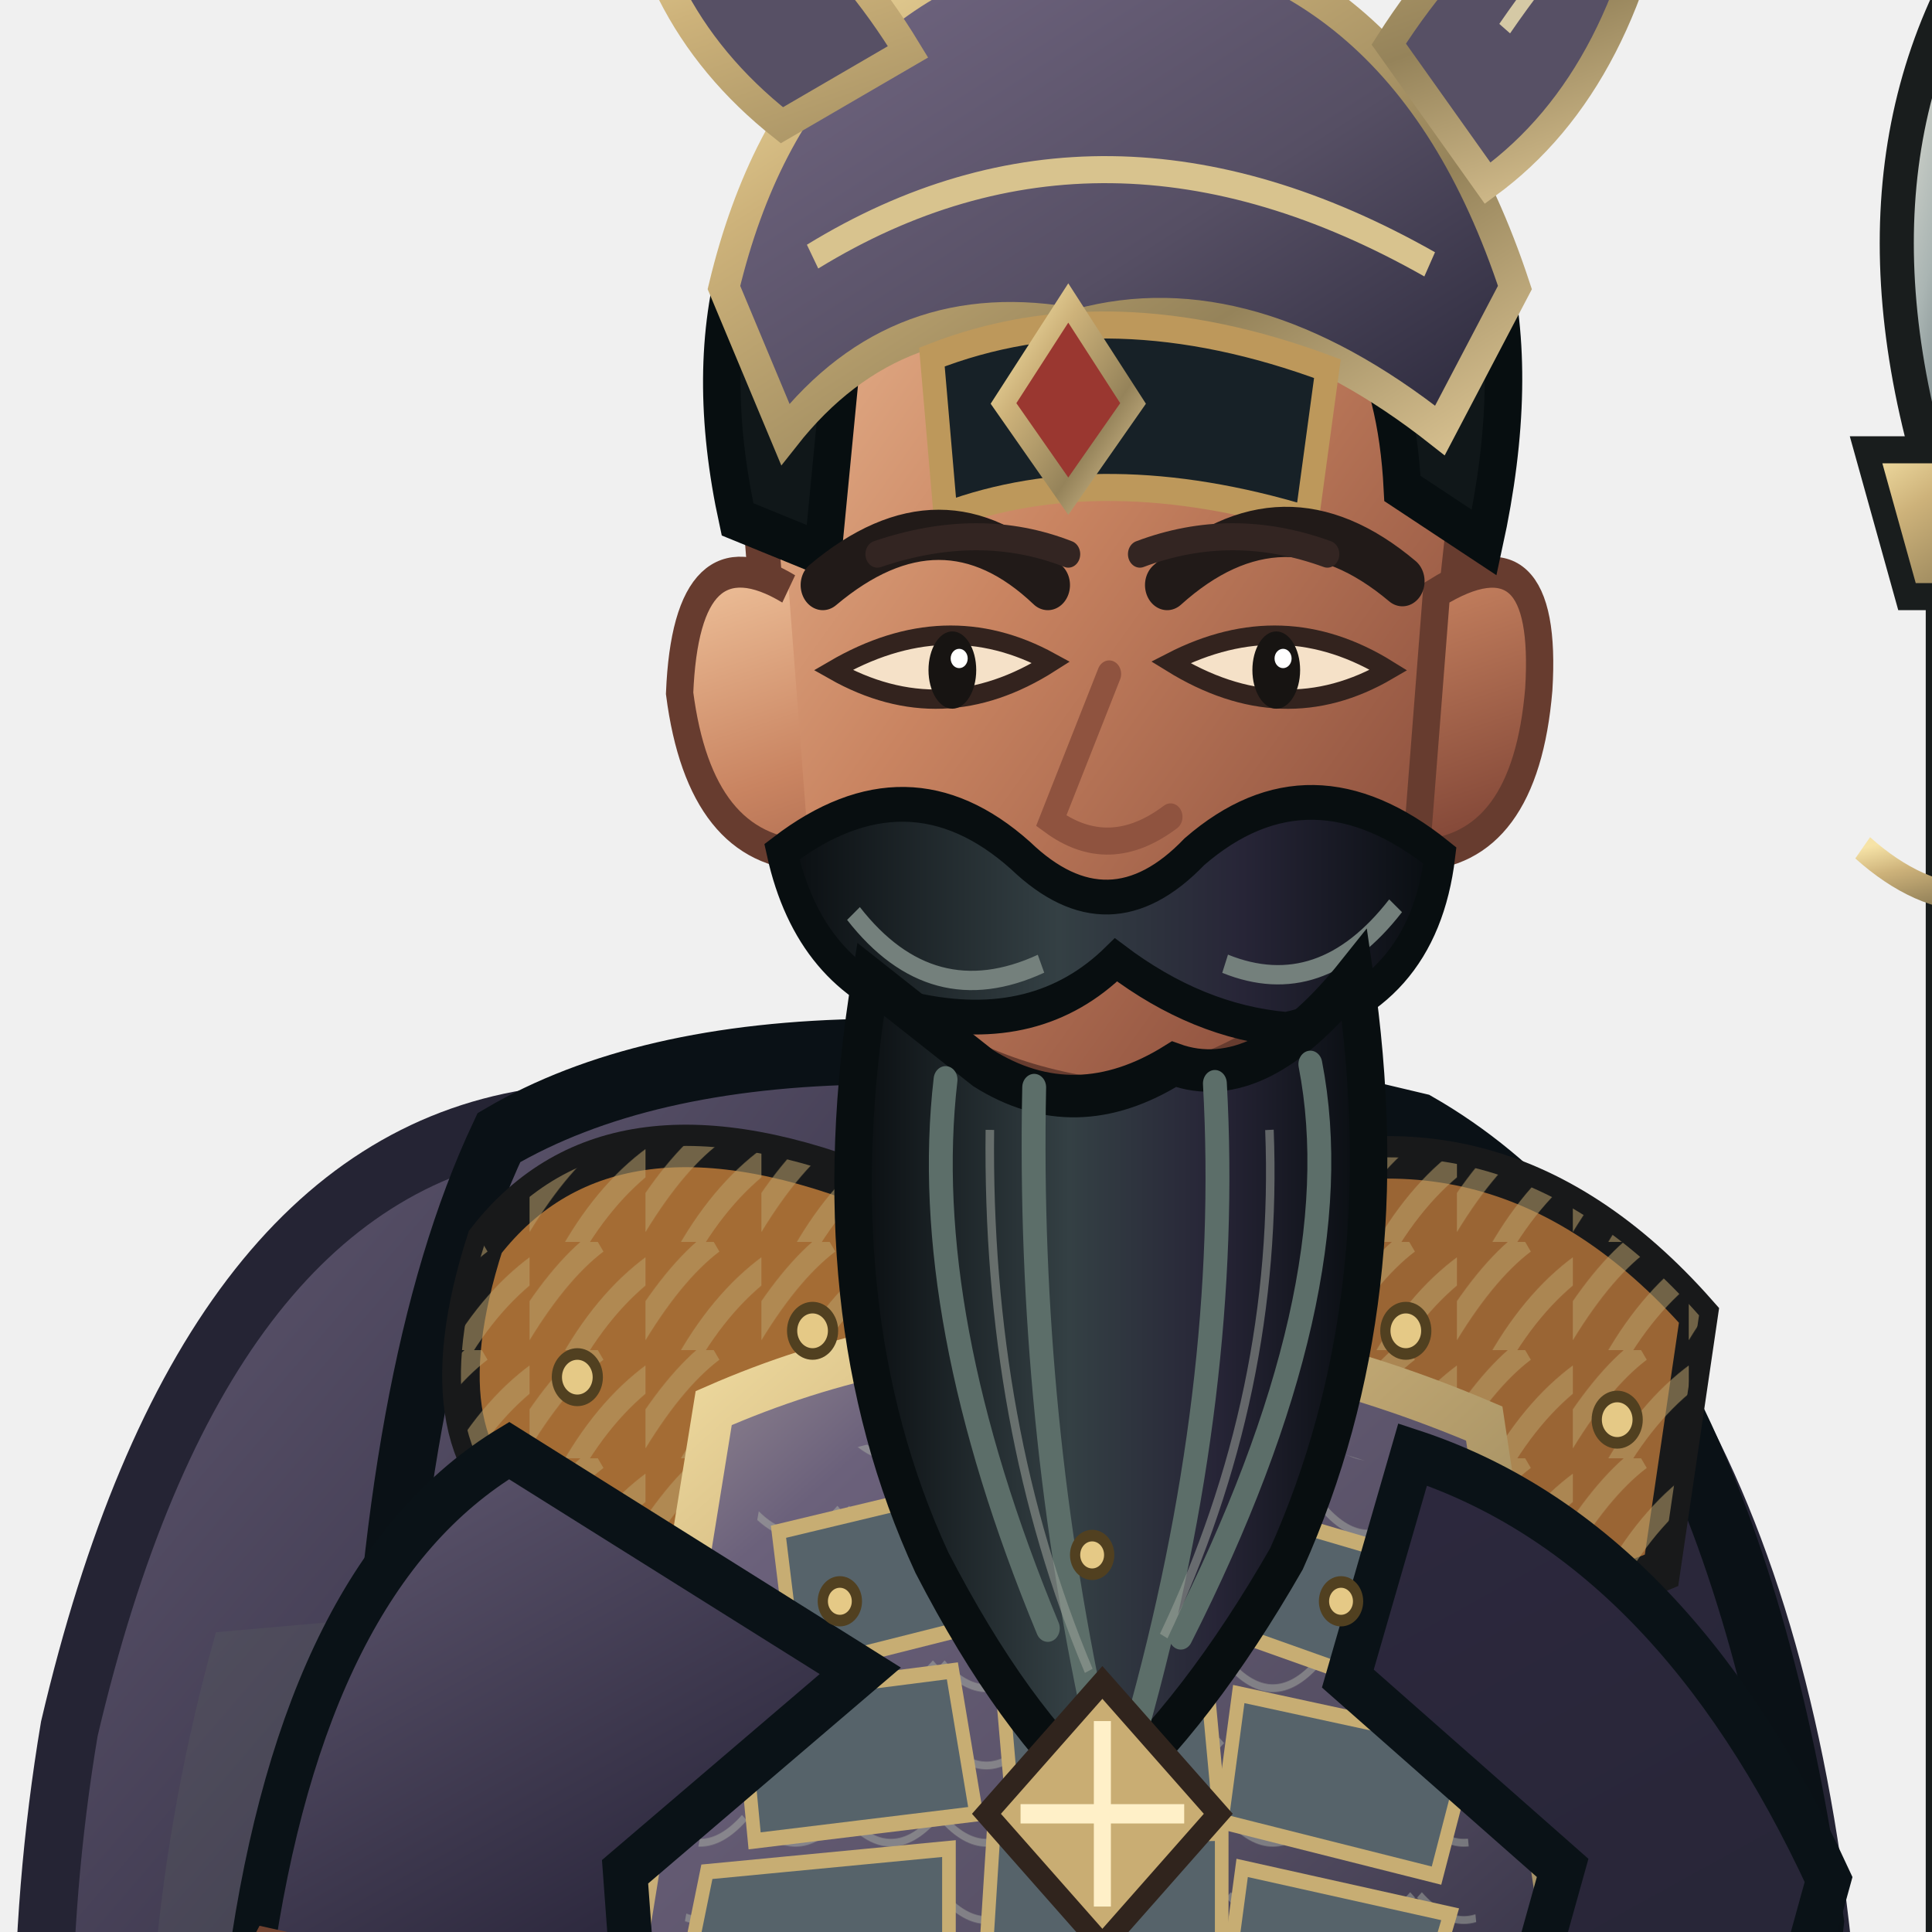
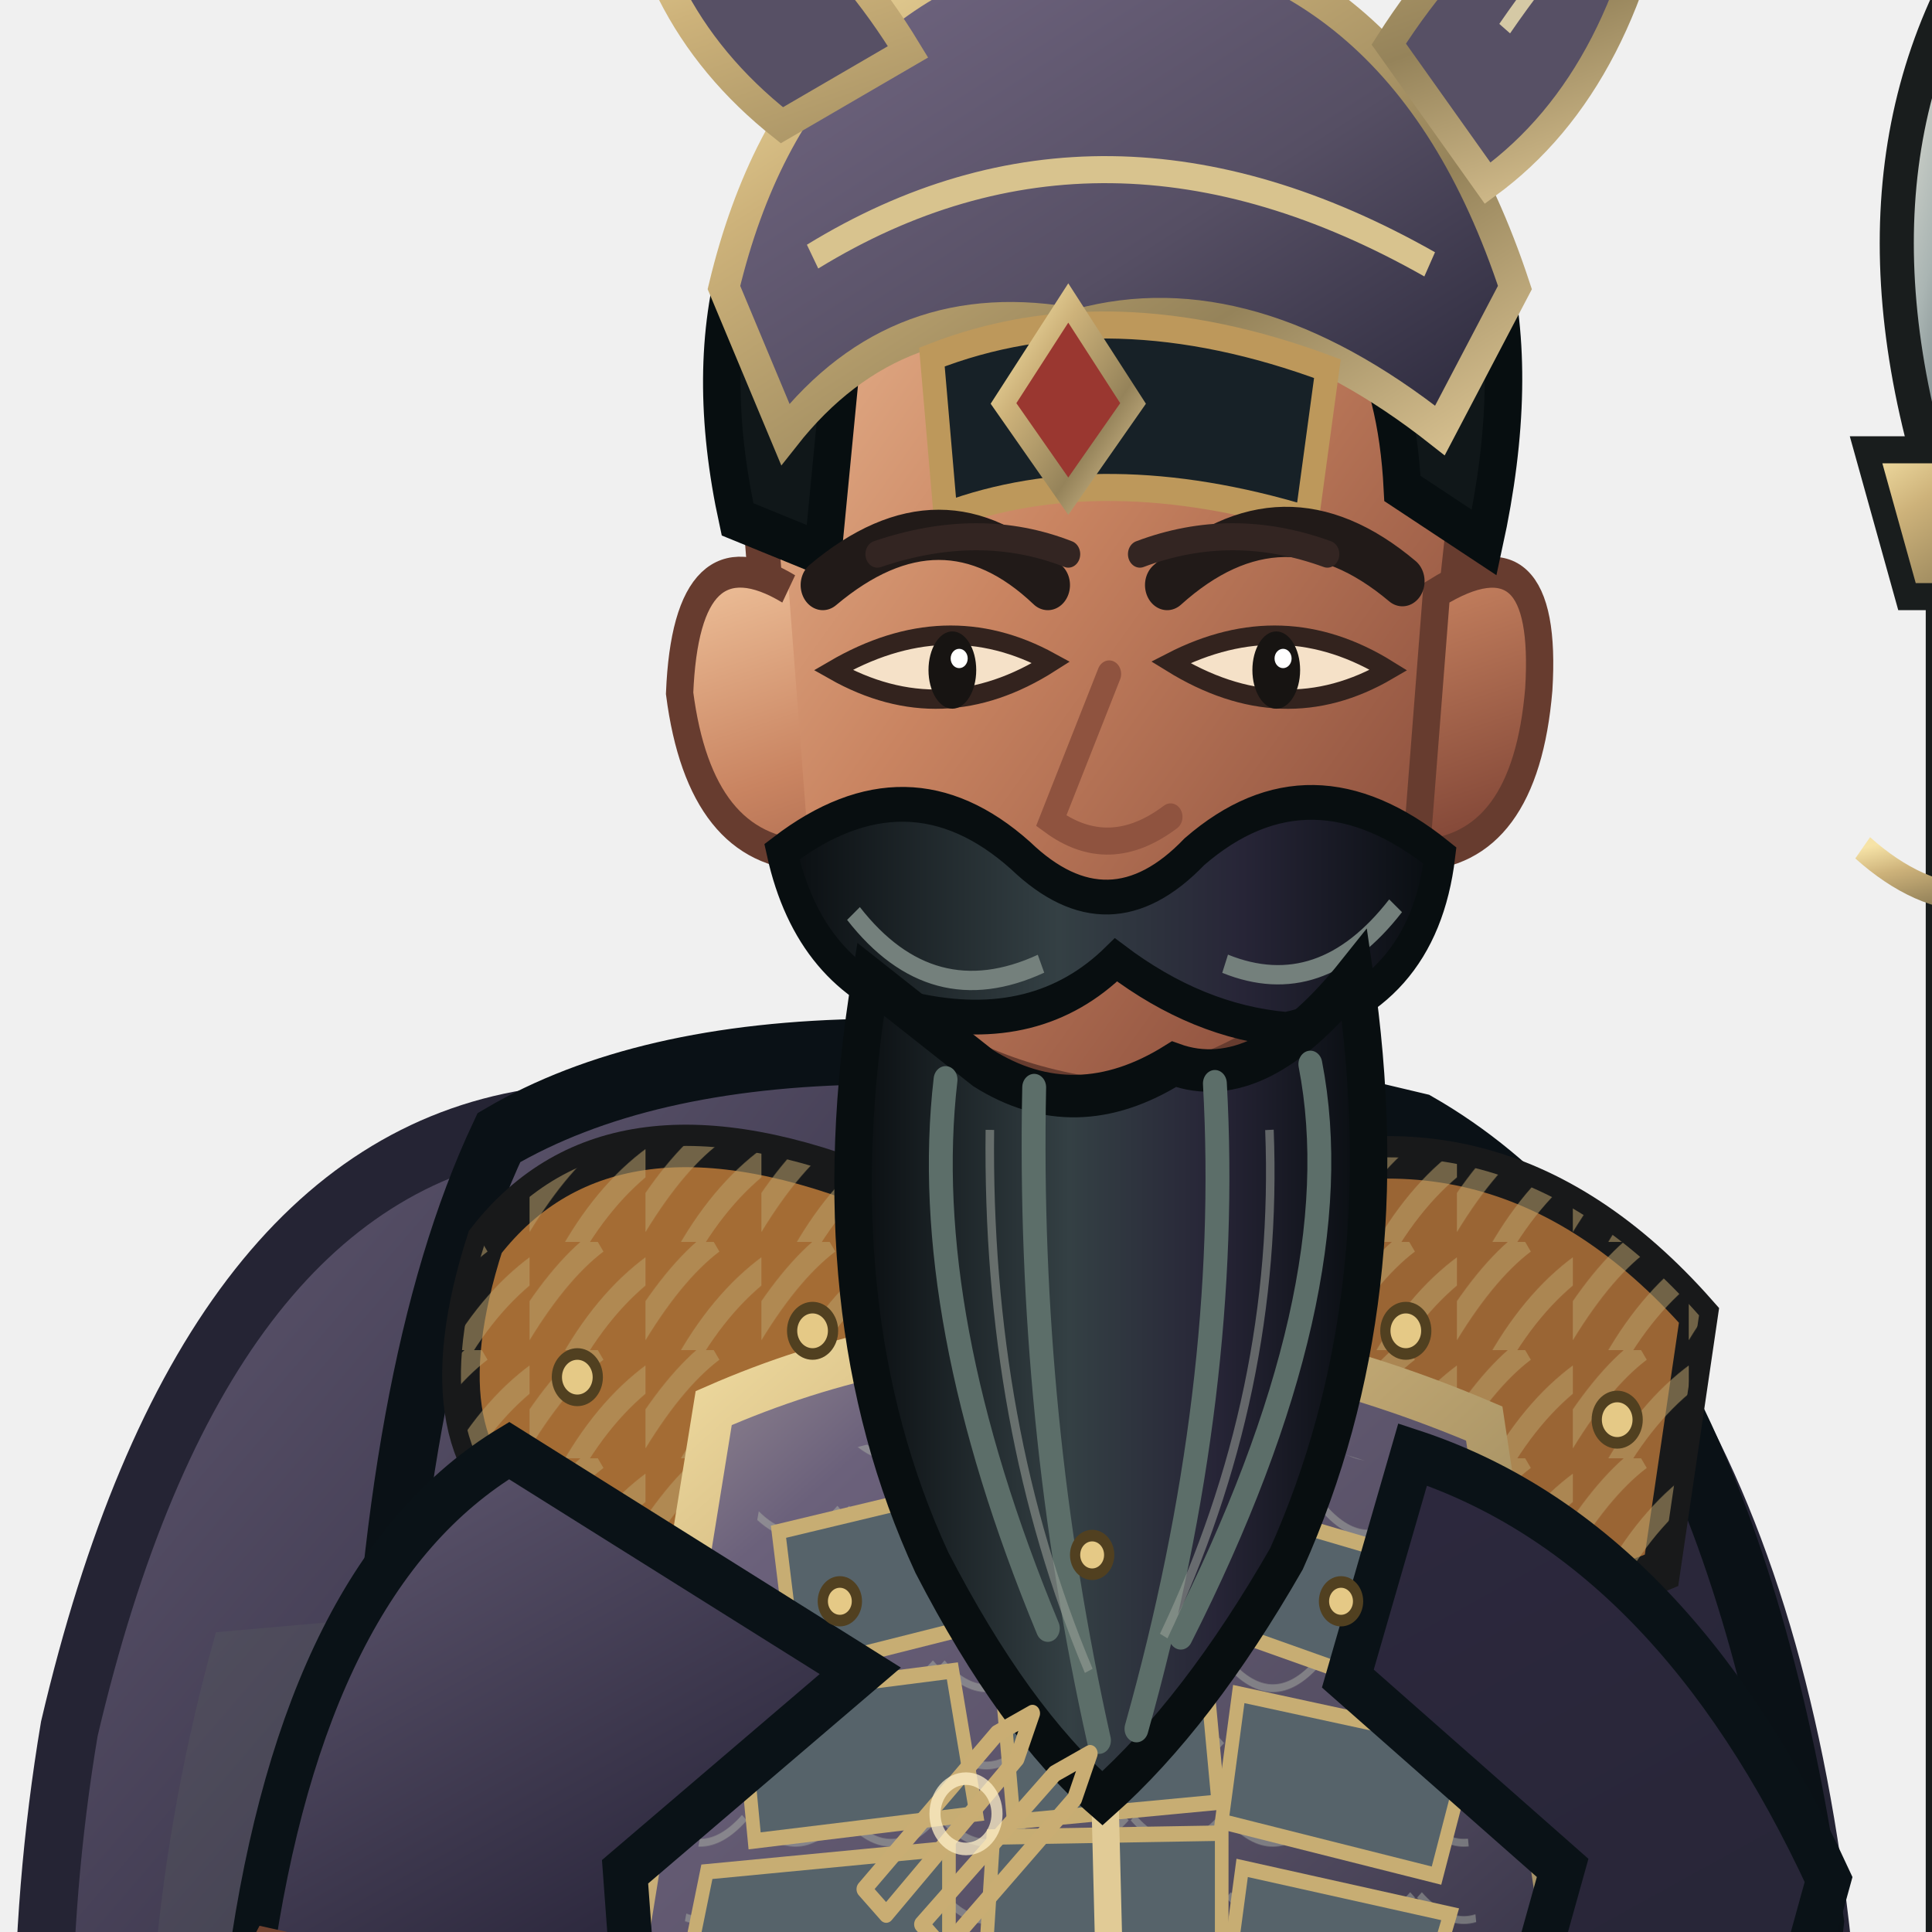
<svg xmlns="http://www.w3.org/2000/svg" width="512" height="512" viewBox="170 52 460 510">
  <defs>
    <linearGradient id="iron" x1="0" y1="0" x2="1" y2="1">
      <stop stop-color="#a3979b" />
      <stop offset=".2" stop-color="#6b617b" />
      <stop offset=".58" stop-color="#564f64" />
      <stop offset="1" stop-color="#29273a" />
    </linearGradient>
    <linearGradient id="black" x1="0" y1="0" x2="1" y2="1">
      <stop stop-color="#635b73" />
      <stop offset=".4" stop-color="#2c283d" />
      <stop offset="1" stop-color="#252434" />
    </linearGradient>
    <linearGradient id="red" x1="0" y1="0" x2="1" y2="1">
      <stop stop-color="#908490" />
      <stop offset=".45" stop-color="#6b617b" />
      <stop offset="1" stop-color="#554f63" />
    </linearGradient>
    <linearGradient id="gold" x1="0" y1="0" x2="1" y2="1">
      <stop stop-color="#f6e3a7" />
      <stop offset=".3" stop-color="#cdb27a" />
      <stop offset=".7" stop-color="#95835a" />
      <stop offset="1" stop-color="#dbc493" />
    </linearGradient>
    <linearGradient id="skin" x1="0" y1="0" x2="1" y2="1">
      <stop stop-color="#efc29b" />
      <stop offset=".42" stop-color="#c98461" />
      <stop offset="1" stop-color="#793f32" />
    </linearGradient>
    <linearGradient id="steel" x1="0" y1="0" x2="1" y2="1">
      <stop stop-color="#f2eee1" />
      <stop offset=".35" stop-color="#aab5b3" />
      <stop offset=".65" stop-color="#526268" />
      <stop offset="1" stop-color="#d6d7c8" />
    </linearGradient>
    <linearGradient id="beard" x1="0" y1="0" x2="1" y2="0">
      <stop stop-color="#090d10" />
      <stop offset=".42" stop-color="#344044" />
      <stop offset=".7" stop-color="#272537" />
      <stop offset="1" stop-color="#080d10" />
    </linearGradient>
    <pattern id="stripes" width="34" height="28" patternUnits="userSpaceOnUse">
      <path d="M-4 26 Q8 8 20 0 M12 31 Q23 14 38 5" fill="none" stroke="#baa16b" stroke-width="6" opacity=".55" />
    </pattern>
    <pattern id="scales" width="28" height="20" patternUnits="userSpaceOnUse">
      <path d="M1 1 Q14 14 27 1" fill="none" stroke="#b1b6a9" stroke-width="2" opacity=".46" />
    </pattern>
  </defs>
  <g transform="translate(400 1000) scale(0.9 1.02) translate(-400 -1000)">
    <ellipse cx="402" cy="958" rx="272" ry="27" fill="#07100e" opacity=".34" />
    <g id="weapon">
      <path d="M696 924 L696 160" stroke="#191d1d" stroke-width="29" stroke-linecap="round" />
      <path d="M696 924 L696 160" stroke="#553a2b" stroke-width="17" stroke-linecap="round" />
      <path d="M691 888 L691 270" stroke="url(#gold)" stroke-width="5" opacity=".75" />
      <path d="M696 58 Q650 126 696 224 Q742 126 696 58Z" fill="url(#steel)" stroke="#191d1d" stroke-width="10" />
      <path d="M696 79 L696 204" stroke="#fff4df" stroke-width="8" />
      <path d="M664 187 L728 187 L716 225 L676 225Z" fill="url(#gold)" stroke="#191d1d" stroke-width="7" />
      <path d="M696 221 L696 285" stroke="#c9ad73" stroke-width="8" />
      <path d="M663 290 Q696 316 729 290" fill="none" stroke="url(#gold)" stroke-width="7" />
    </g>
    <path d="M272 361 Q175 375 137 518 Q106 681 200 867 Q268 926 360 897 L407 833 L559 903 Q665 834 655 622 Q647 426 530 365Z" fill="url(#black)" stroke="#252434" stroke-width="17" />
    <path d="M180 493 Q125 666 222 839 L289 887 Q251 701 335 481Z" fill="#5b6260" opacity=".25" />
    <path d="M555 461 Q652 584 609 830 L569 873 Q596 644 492 492Z" fill="#080e13" opacity=".7" />
    <path d="M328 751 Q334 836 306 898 L291 942 Q348 970 420 946 L450 854 L434 767Z M463 749 Q489 827 497 897 L482 944 Q546 974 615 940 L593 875 L570 767Z" fill="#1d272c" stroke="#080f12" stroke-width="14" />
    <path d="M297 847 Q360 867 445 839 L430 905 Q355 926 287 891Z M490 844 Q549 867 598 835 L618 896 Q551 925 482 897Z" fill="url(#iron)" stroke="url(#gold)" stroke-width="8" />
    <path d="M288 915 Q354 892 426 924 L431 965 Q350 992 269 964Z M482 916 Q550 891 622 917 L645 960 Q560 991 476 966Z" fill="#10181c" stroke="#8c7751" stroke-width="8" />
    <path d="M263 365 Q346 322 533 362 Q624 408 649 568 L620 808 Q526 867 405 847 Q286 830 210 785 L227 539 Q231 425 263 365Z" fill="url(#black)" stroke="#0a1116" stroke-width="17" />
    <path d="M244 472 Q305 493 365 541 L340 812 L256 784Z" fill="#34424a" opacity=".7" />
    <path d="M536 426 Q613 493 622 601 L588 800 L523 818 L533 564Z" fill="#111d24" stroke="#070f14" stroke-width="8" />
    <path d="M387 381 Q431 370 474 388 L505 821 Q440 850 370 817Z" fill="#575065" stroke="url(#gold)" stroke-width="9" />
    <path d="M400 404 L443 414 L468 795" fill="none" stroke="#9ba19a" stroke-width="5" opacity=".5" />
    <path d="M259 392 Q296 350 376 379 L403 450 Q350 492 275 465 Q239 447 259 392Z" fill="#a46c34" stroke="#18191a" stroke-width="11" />
    <path d="M259 392 Q296 350 376 379 L403 450 Q350 492 275 465 Q239 447 259 392Z" fill="url(#stripes)" />
    <path d="M472 380 Q554 350 615 411 L604 477 Q537 502 470 449Z" fill="#9a6534" stroke="#18191a" stroke-width="11" />
    <path d="M472 380 Q554 350 615 411 L604 477 Q537 502 470 449Z" fill="url(#stripes)" />
    <path d="M326 435 Q432 394 552 439 L583 620 Q443 671 293 615Z" fill="url(#iron)" stroke="url(#gold)" stroke-width="12" />
    <path d="M341 453 Q438 420 537 455 L553 598 Q438 643 312 595Z" fill="url(#scales)" />
    <g fill="#56636a" stroke="#c7ad73" stroke-width="4">
      <path d="M345 467 L397 456 L404 491 L350 503Z" />
      <path d="M413 454 L465 453 L471 489 L417 491Z" />
      <path d="M481 461 L535 475 L526 508 L475 492Z" />
      <path d="M334 510 L396 503 L403 540 L338 547Z" />
      <path d="M410 501 L470 499 L474 537 L414 542Z" />
      <path d="M480 509 L548 522 L538 556 L475 542Z" />
      <path d="M324 555 L395 549 L395 586 L318 581Z" />
      <path d="M408 546 L475 545 L475 584 L405 588Z" />
      <path d="M481 554 L542 566 L532 596 L476 587Z" />
    </g>
    <path d="M438 438 L443 615" stroke="#e1cb96" stroke-width="8" />
    <path d="M414 615 Q442 643 474 615 L499 662 L444 696 L391 659Z" fill="url(#gold)" stroke="#48331d" stroke-width="8" />
    <path d="M437 635 L451 653 L465 635 L478 658 L444 681 L411 657Z" fill="#7f2926" stroke="#e7c77f" stroke-width="4" />
    <path d="M266 446 Q206 478 190 579 L231 665 Q270 683 307 639 L300 555 L369 503Z M531 447 Q607 469 653 557 L622 656 Q585 678 550 633 L575 554 L512 505Z" fill="url(#black)" stroke="#0a1217" stroke-width="13" />
    <path d="M195 574 Q170 615 207 666 L267 686 L305 641 L261 587Z M625 580 Q669 599 685 646 L653 694 Q608 684 589 644Z" fill="url(#skin)" stroke="#704230" stroke-width="9" />
    <path d="M198 643 L274 655 L264 698 L207 682Z M606 642 L678 653 L664 699 L607 682Z" fill="url(#gold)" stroke="#48351f" stroke-width="7" />
    <path d="M395 302 L391 384 Q437 416 485 382 L476 301Z" fill="url(#skin)" stroke="#6f412f" stroke-width="8" />
    <path d="M338 186 Q344 104 437 97 Q531 101 548 189 L537 278 Q516 344 442 355 Q362 346 346 277Z" fill="url(#skin)" stroke="#673c2f" stroke-width="10" />
    <path d="M348 223 Q318 207 316 250 Q322 291 354 292 M538 224 Q571 206 568 249 Q564 291 532 292Z" fill="url(#skin)" stroke="#673c2f" stroke-width="8" />
    <path d="M333 205 Q314 128 373 85 Q440 43 516 88 Q573 126 552 211 L528 197 Q525 145 486 133 Q432 159 366 141 L358 214Z" fill="#101719" stroke="#070e10" stroke-width="11" />
    <path d="M329 145 Q351 64 435 52 Q527 54 561 145 L539 182 Q483 143 433 155 Q380 146 347 183Z" fill="url(#iron)" stroke="url(#gold)" stroke-width="9" />
    <path d="M355 137 Q440 91 536 139" fill="none" stroke="#d8c38e" stroke-width="7" />
    <path d="M390 163 Q442 145 506 166 L500 205 Q440 189 394 204Z" fill="#172127" stroke="#bd985b" stroke-width="7" />
    <path d="M346 103 Q303 73 301 24 Q352 39 383 84Z M524 82 Q558 35 605 29 Q595 91 553 118Z" fill="#575065" stroke="url(#gold)" stroke-width="8" />
    <path d="M347 68 Q338 47 320 37 M558 78 Q579 51 593 45" fill="none" stroke="#d5c9a5" stroke-width="4" />
    <path d="M430 149 L449 175 L430 199 L411 175Z" fill="#9a3730" stroke="url(#gold)" stroke-width="6" />
    <path d="M358 222 Q393 196 424 222 M459 222 Q493 195 528 221" fill="none" stroke="#211a18" stroke-width="13" stroke-linecap="round" />
    <path d="M361 244 Q393 260 425 242 Q394 227 361 244Z M460 242 Q493 260 524 244 Q493 227 460 242Z" fill="#f5e1c8" stroke="#33231e" stroke-width="5" />
    <ellipse cx="396" cy="244" rx="7" ry="10" fill="#171412" />
    <ellipse cx="491" cy="244" rx="7" ry="10" fill="#171412" />
    <circle cx="398" cy="241" r="2.5" fill="#fff" />
    <circle cx="493" cy="241" r="2.5" fill="#fff" />
    <path d="M442 245 L425 283 Q442 294 460 282" fill="none" stroke="#8f533f" stroke-width="7" stroke-linecap="round" />
    <path d="M346 291 Q383 266 416 292 Q442 314 467 291 Q501 265 539 292 Q534 329 494 337 Q468 335 444 319 Q421 339 385 332 Q354 323 346 291Z" fill="url(#beard)" stroke="#080e10" stroke-width="9" />
    <path d="M367 307 Q390 333 422 320 M476 320 Q504 330 526 305" fill="none" stroke="#74807c" stroke-width="5" />
    <path d="M372 324 Q356 410 390 475 Q414 516 440 536 Q468 514 494 474 Q528 407 514 323 Q486 354 461 346 Q432 362 405 347Z" fill="url(#beard)" stroke="#080e10" stroke-width="11" />
    <path d="M394 350 Q386 411 424 492 M420 352 Q418 438 439 521 M473 351 Q478 430 450 518 M501 346 Q514 405 463 494" fill="none" stroke="#5c6e69" stroke-width="7" stroke-linecap="round" />
    <path d="M407 363 Q406 440 436 503 M489 363 Q492 431 458 494" fill="none" stroke="#9da39a" stroke-width="2.5" opacity=".55" />
    <path d="M226 665 Q438 712 626 659 L639 722 Q431 778 213 720Z" fill="#272537" stroke="url(#gold)" stroke-width="10" />
    <path d="M413 685 L473 677 L490 731 L425 749Z" fill="url(#gold)" stroke="#4a351e" stroke-width="7" />
    <path d="M429 697 L465 690 L475 721 L438 731Z" fill="#842c29" stroke="#edcd86" stroke-width="4" />
    <path d="M275 718 Q331 752 388 739 L360 838 Q302 805 260 779Z M520 718 Q573 716 612 693 L641 780 Q589 815 540 821Z" fill="url(#red)" stroke="url(#gold)" stroke-width="8" />
    <g fill="#e5c986" stroke="#514020" stroke-width="3">
      <circle cx="286" cy="427" r="6" />
      <circle cx="355" cy="415" r="6" />
      <circle cx="529" cy="415" r="6" />
      <circle cx="591" cy="438" r="6" />
      <circle cx="363" cy="485" r="5" />
      <circle cx="437" cy="473" r="5" />
      <circle cx="510" cy="485" r="5" />
    </g>
-     <path d="M440 506 L474 540 L440 574 L406 540Z" fill="#c9ad73" stroke="#30241d" stroke-width="6" />
-     <path d="M440 516 L440 564 M416 540 L464 540" stroke="#fff0c8" stroke-width="5" />
+     <g transform="translate(400 540) scale(.13) translate(-400 -500)" fill="none" stroke="#c9ad73" stroke-width="34" stroke-linecap="round" stroke-linejoin="round">
+       <path d="M170 650 L470 340 L550 300 L515 390 L220 700Z M300 720 L600 420 L680 380 L645 470 L350 770Z" />
+       <circle cx="400" cy="500" r="70" stroke="#fff0c8" stroke-width="25" opacity=".75" />
+     </g>
    <g transform="translate(0 0)">
      <path d="M374 214 Q404 205 430 214 M451 214 Q478 205 506 214" fill="none" stroke="#332522" stroke-width="7" stroke-linecap="round" />
    </g>
    <g transform="translate(0 0)" />
  </g>
</svg>
